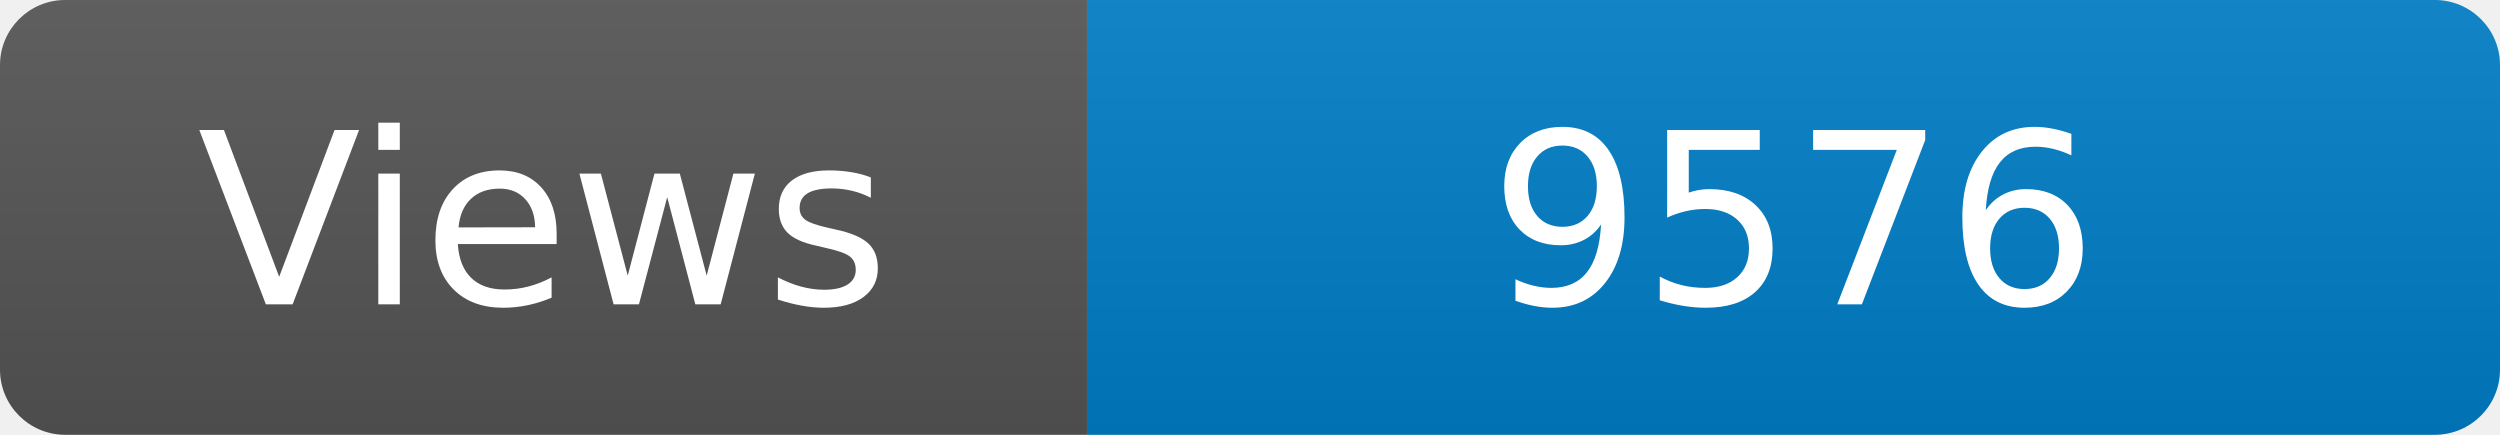
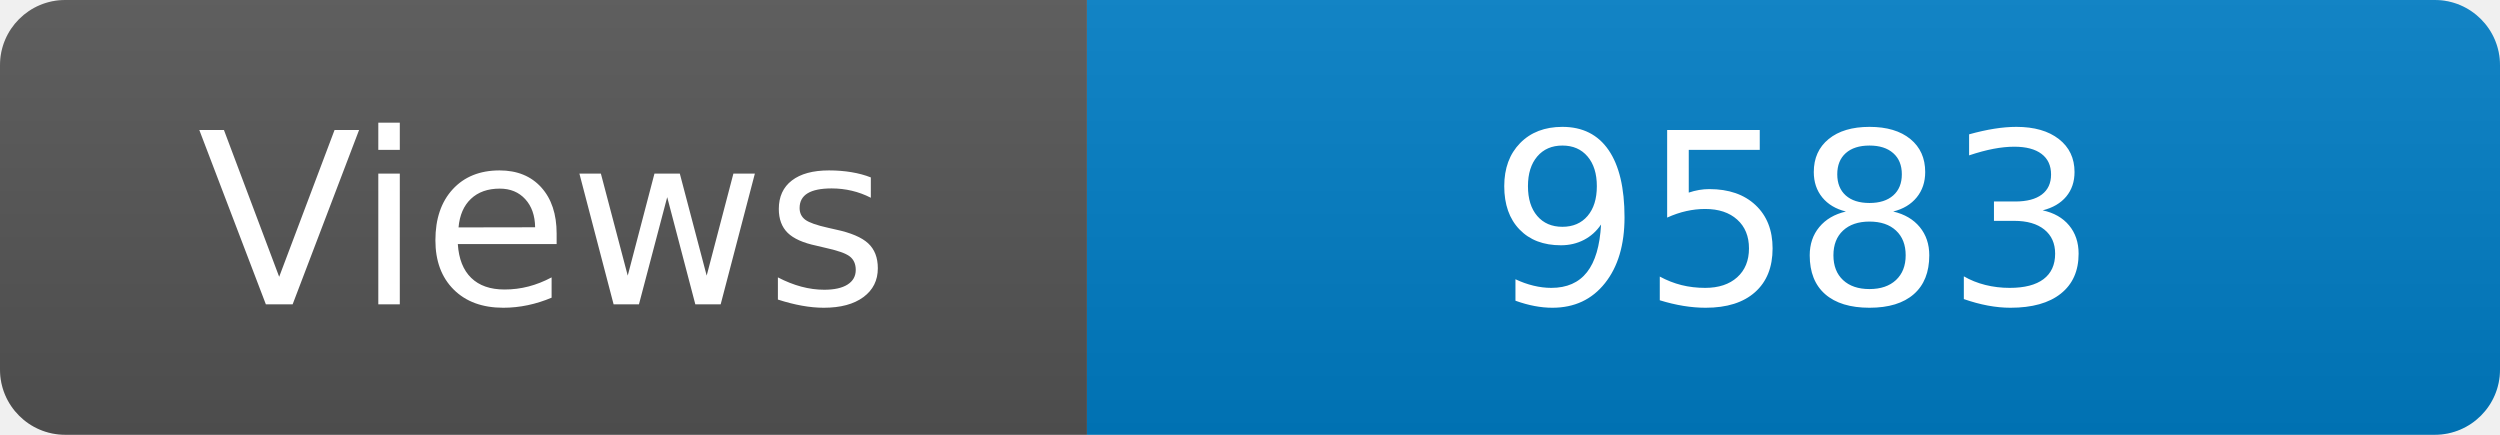
<svg xmlns="http://www.w3.org/2000/svg" width="115" height="20" role="img" aria-label="Maintained?: yes">
  <linearGradient id="s" x2="0" y2="100%">
    <stop offset="0" stop-color="#bbb" stop-opacity=".1" />
    <stop offset="1" stop-opacity=".1" />
  </linearGradient>
  <clipPath id="r">
    <rect width="115" height="20" rx="3" fill="#fff" />
  </clipPath>
  <g clip-path="url(#r)">
    <rect width="50" height="20" fill="#555" />
    <rect x="50" width="160" height="20" fill="#007ec6" />
    <rect width="115" height="20" fill="url(#s)" />
  </g>
  <g fill="#fff" text-anchor="middle" font-family="Verdana,Geneva,DejaVu Sans,sans-serif" font-size="110">
    <text x="250" y="140" transform="scale(.1)" fill="#fff">Views</text>
-     <text x="825" y="140" transform="scale(.1)" fill="#fff">9576</text>
+     <text x="825" y="140" transform="scale(.1)" fill="#fff">9583</text>
  </g>
</svg>
